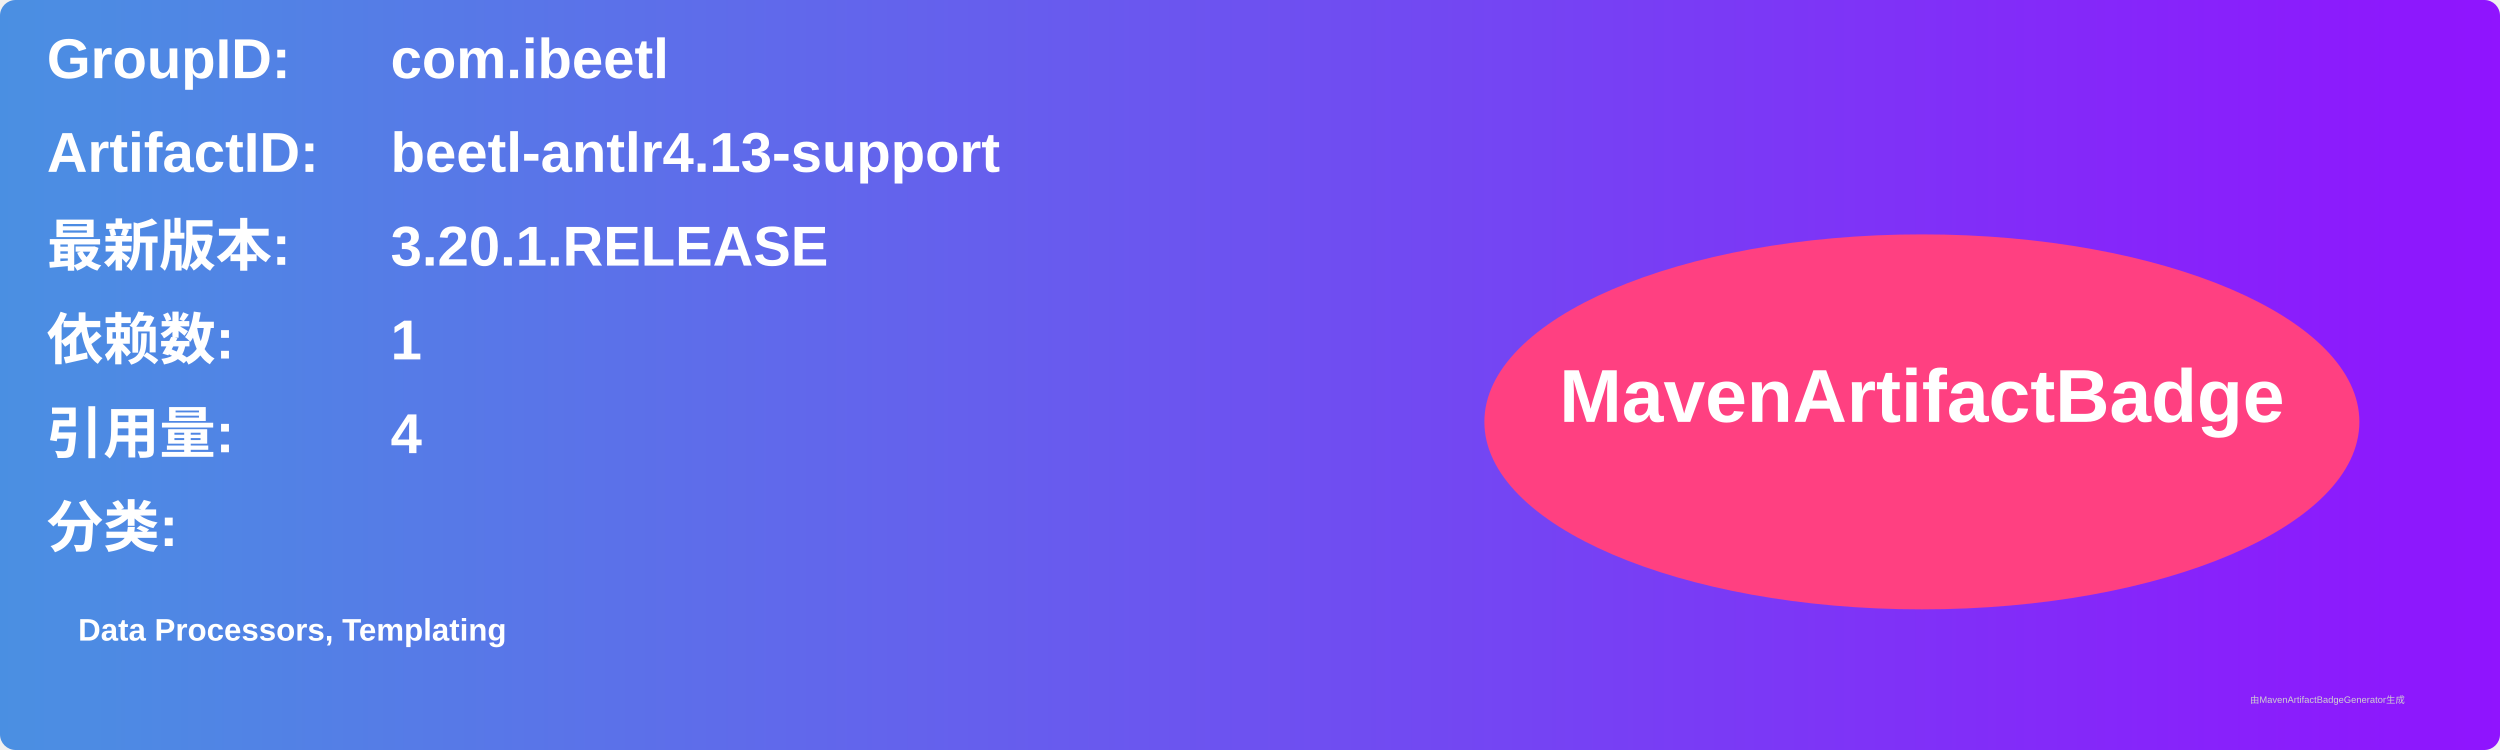
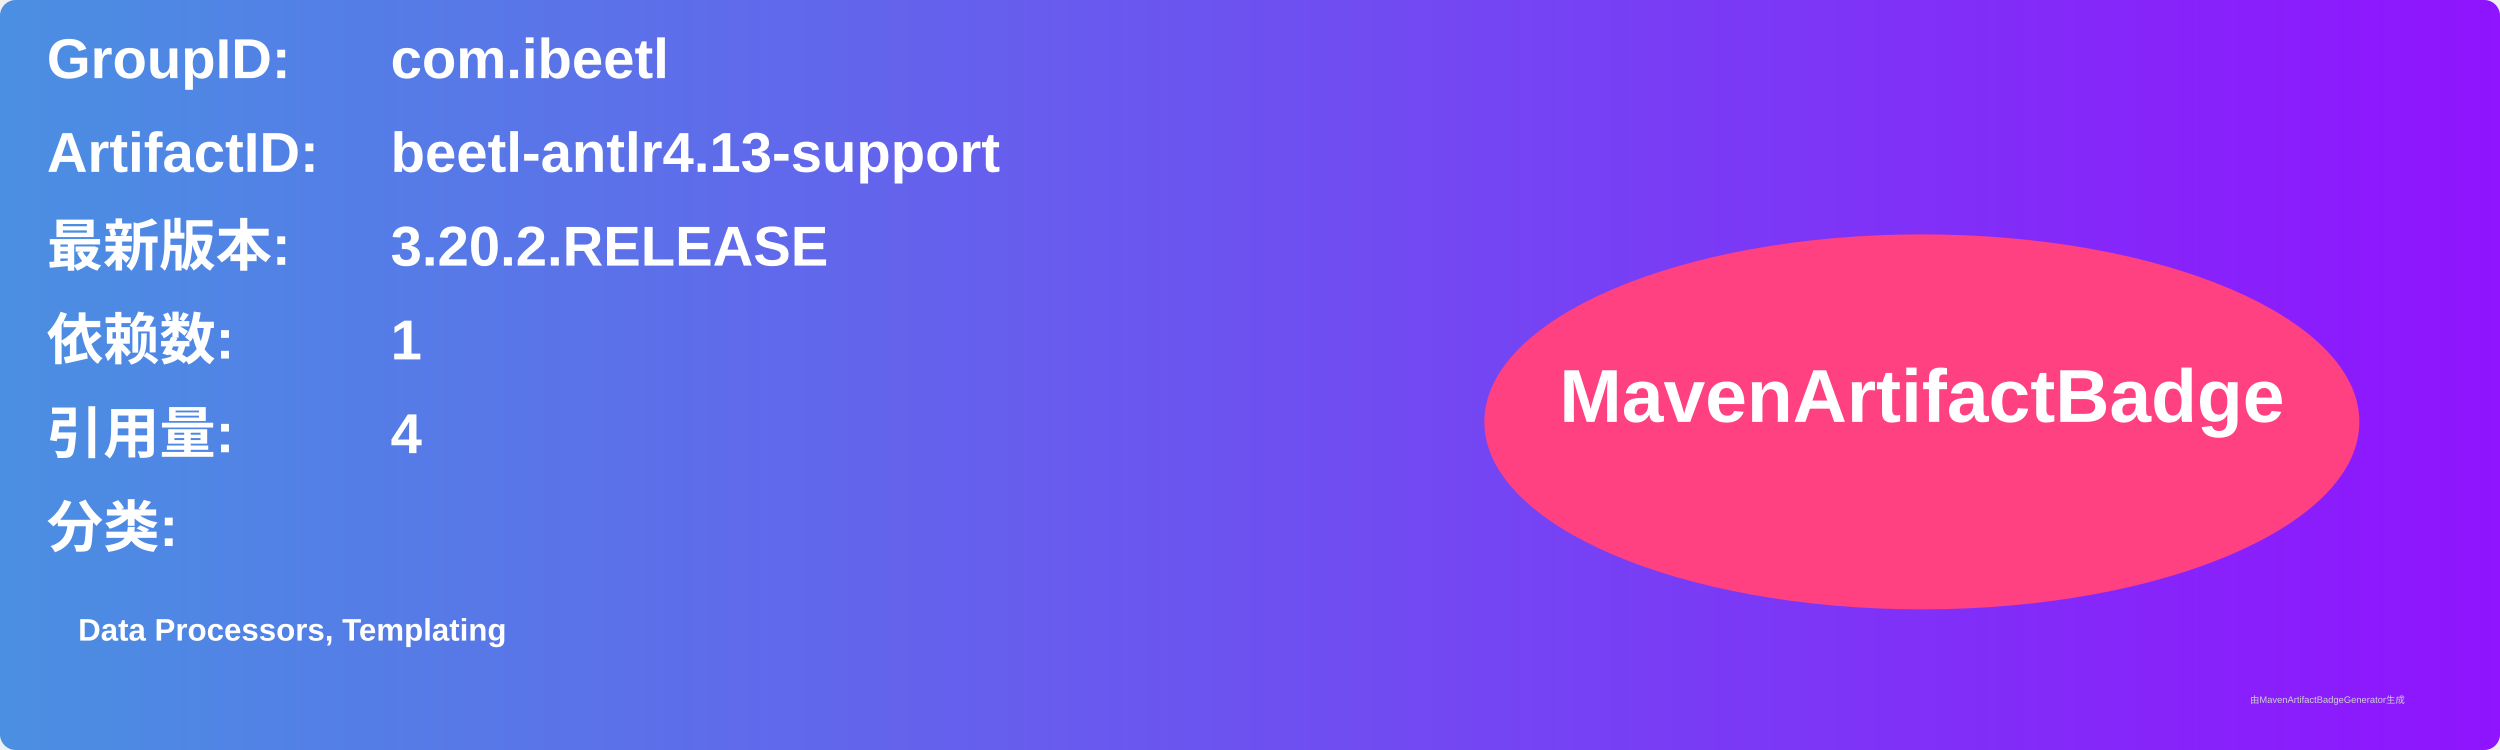
<svg xmlns="http://www.w3.org/2000/svg" width="800" height="240" viewBox="0 0 800 240">
  <linearGradient id="grad" x1="0%" y1="0%" x2="100%" y2="0%">
    <stop offset="0%" stop-color="#4a90e2" />
    <stop offset="100%" stop-color="#9013fe" />
  </linearGradient>
  <rect width="100%" height="100%" rx="5" ry="5" fill="url(#grad)" />
  <g transform="translate(15, 15)">
    <text x="0" y="10" font-family="Arial" font-size="18" fill="white" font-weight="bold" width="260">GroupID:</text>
    <text x="110" y="10" font-family="Arial" font-size="18" fill="white" font-weight="bold" width="460">com.ibeetl</text>
    <text x="0" y="40" font-family="Arial" font-size="18" fill="white" font-weight="bold" width="260">ArtifactID:</text>
    <text x="110" y="40" font-family="Arial" font-size="18" fill="white" font-weight="bold" width="460">beetl-antlr4.13-support</text>
    <text x="0" y="70" font-family="Arial" font-size="18" fill="white" font-weight="bold">最新版本:</text>
    <text x="110" y="70" font-family="Arial" font-size="18" fill="white" font-weight="bold">
-       <tspan font-weight="bold">3.20.1.RELEASE</tspan>
+       <tspan font-weight="bold">3.20.2.RELEASE</tspan>
    </text>
    <text x="0" y="100" font-family="Arial" font-size="18" fill="white" font-weight="bold">依赖数: </text>
    <text x="110" y="100" font-family="Arial" font-size="18" fill="white">
      <tspan font-weight="bold">1</tspan>
    </text>
    <text x="0" y="130" font-family="Arial" font-size="18" fill="white" font-weight="bold">引用量: </text>
    <text x="110" y="130" font-family="Arial" font-size="18" fill="white">
      <tspan font-weight="bold">4</tspan>
    </text>
    <text x="0" y="160" font-family="Arial" font-size="18" fill="white" font-weight="bold">分类:</text>
    <text x="10" y="190" font-family="Arial" font-size="10" fill="white">
      <tspan font-weight="bold">Data Processors, Templating</tspan>
    </text>
    <ellipse cx="600" cy="120" rx="140" ry="60" fill="#ff4081" />
    <text x="600" y="120" text-anchor="middle" font-family="Arial" font-size="24" fill="white" font-weight="bold">MavenArtifactBadge</text>
  </g>
  <text x="720" y="225" font-family="Arial" font-size="3" fill="#d0d0d0">由MavenArtifactBadgeGenerator生成</text>
</svg>
